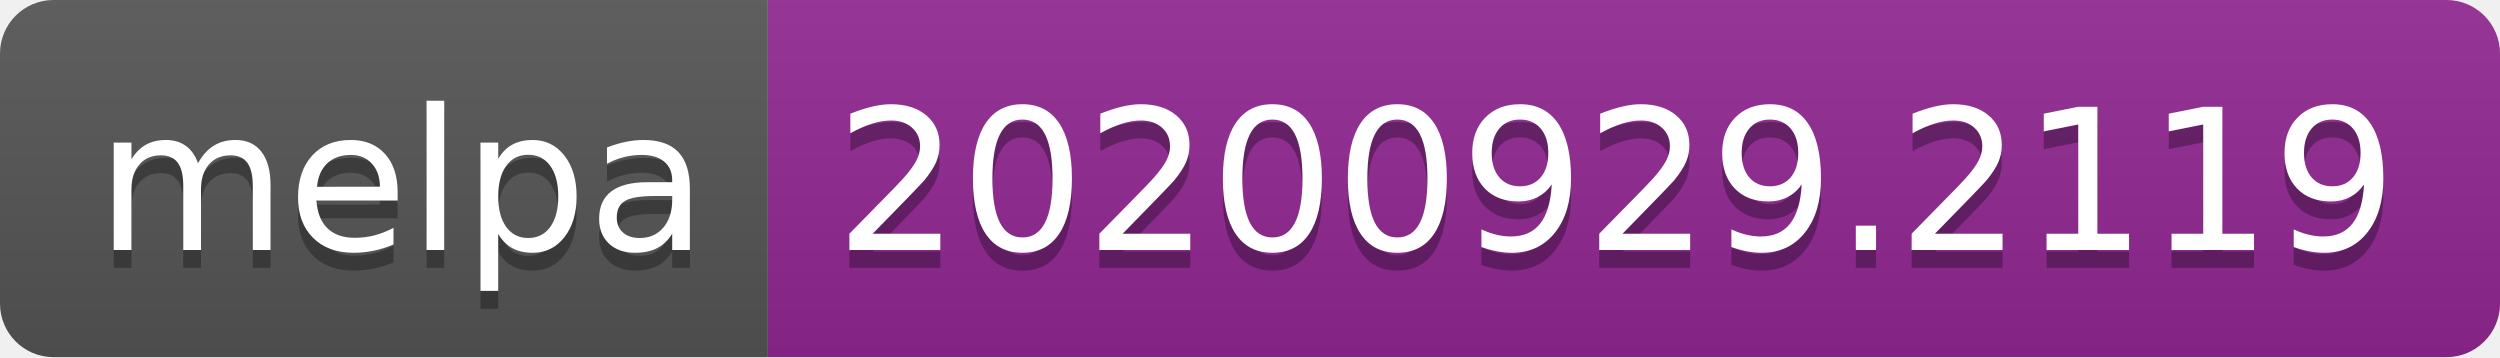
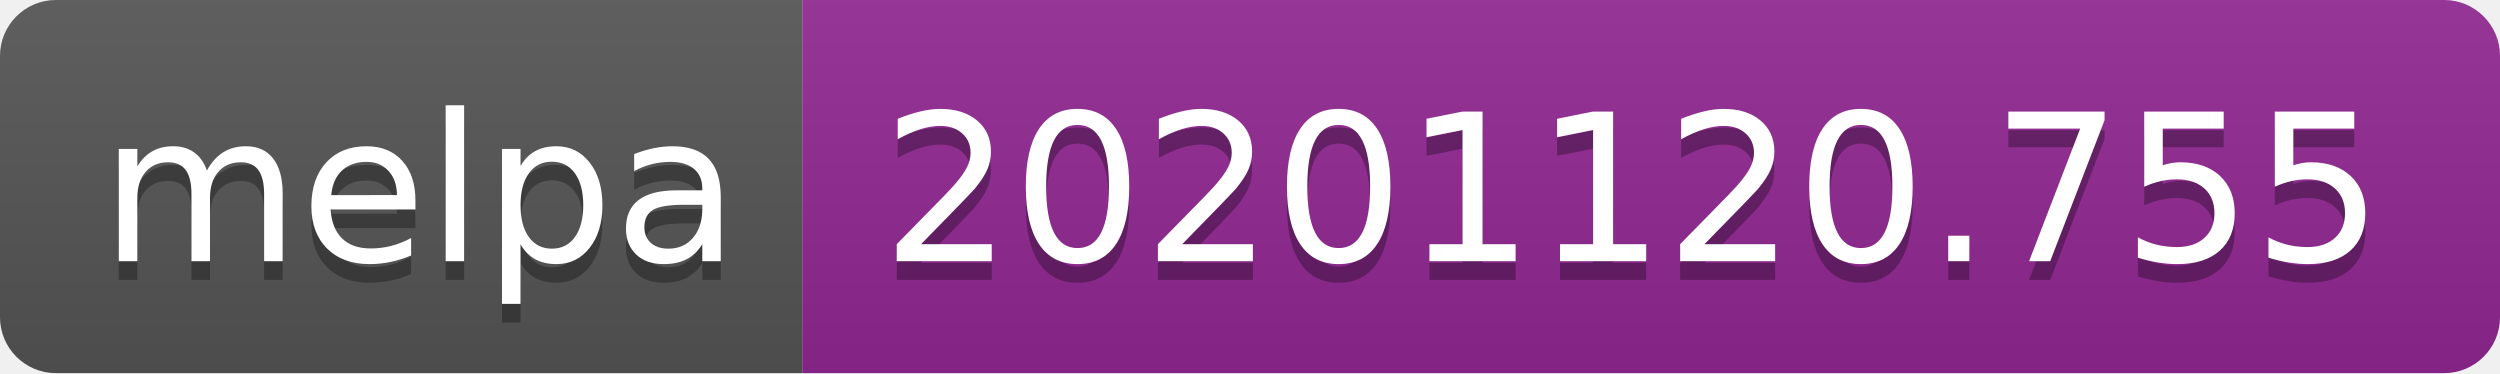
- <svg xmlns="http://www.w3.org/2000/svg" width="140" height="20" role="img" aria-label="melpa: 20200929.2119">
+ <svg xmlns="http://www.w3.org/2000/svg" width="134" height="20" role="img" aria-label="melpa: 20201120.755">
  <linearGradient id="s" x2="0" y2="100%">
    <stop offset="0" stop-color="#bbb" stop-opacity=".1" />
    <stop offset="1" stop-opacity=".1" />
  </linearGradient>
  <clipPath id="r">
-     <rect width="140" height="20" rx="3" fill="#fff" />
+     <rect width="134" height="20" rx="3" fill="#fff" />
  </clipPath>
  <g clip-path="url(#r)">
    <rect width="43" height="20" fill="#555" />
-     <rect x="43" width="97" height="20" fill="#922793" />
-     <rect width="140" height="20" fill="url(#s)" />
+     <rect x="43" width="91" height="20" fill="#922793" />
+     <rect width="134" height="20" fill="url(#s)" />
  </g>
  <g fill="#fff" text-anchor="middle" font-family="Verdana,Geneva,DejaVu Sans,sans-serif" text-rendering="geometricPrecision" font-size="110">
    <text aria-hidden="true" x="225" y="150" fill="#010101" fill-opacity=".3" transform="scale(.1)" textLength="330">melpa</text>
    <text x="225" y="140" transform="scale(.1)" fill="#fff" textLength="330">melpa</text>
-     <text aria-hidden="true" x="905" y="150" fill="#010101" fill-opacity=".3" transform="scale(.1)" textLength="870">20200929.2119</text>
-     <text x="905" y="140" transform="scale(.1)" fill="#fff" textLength="870">20200929.2119</text>
+     <text aria-hidden="true" x="875" y="150" fill="#010101" fill-opacity=".3" transform="scale(.1)" textLength="810">20201120.755</text>
+     <text x="875" y="140" transform="scale(.1)" fill="#fff" textLength="810">20201120.755</text>
  </g>
</svg>
